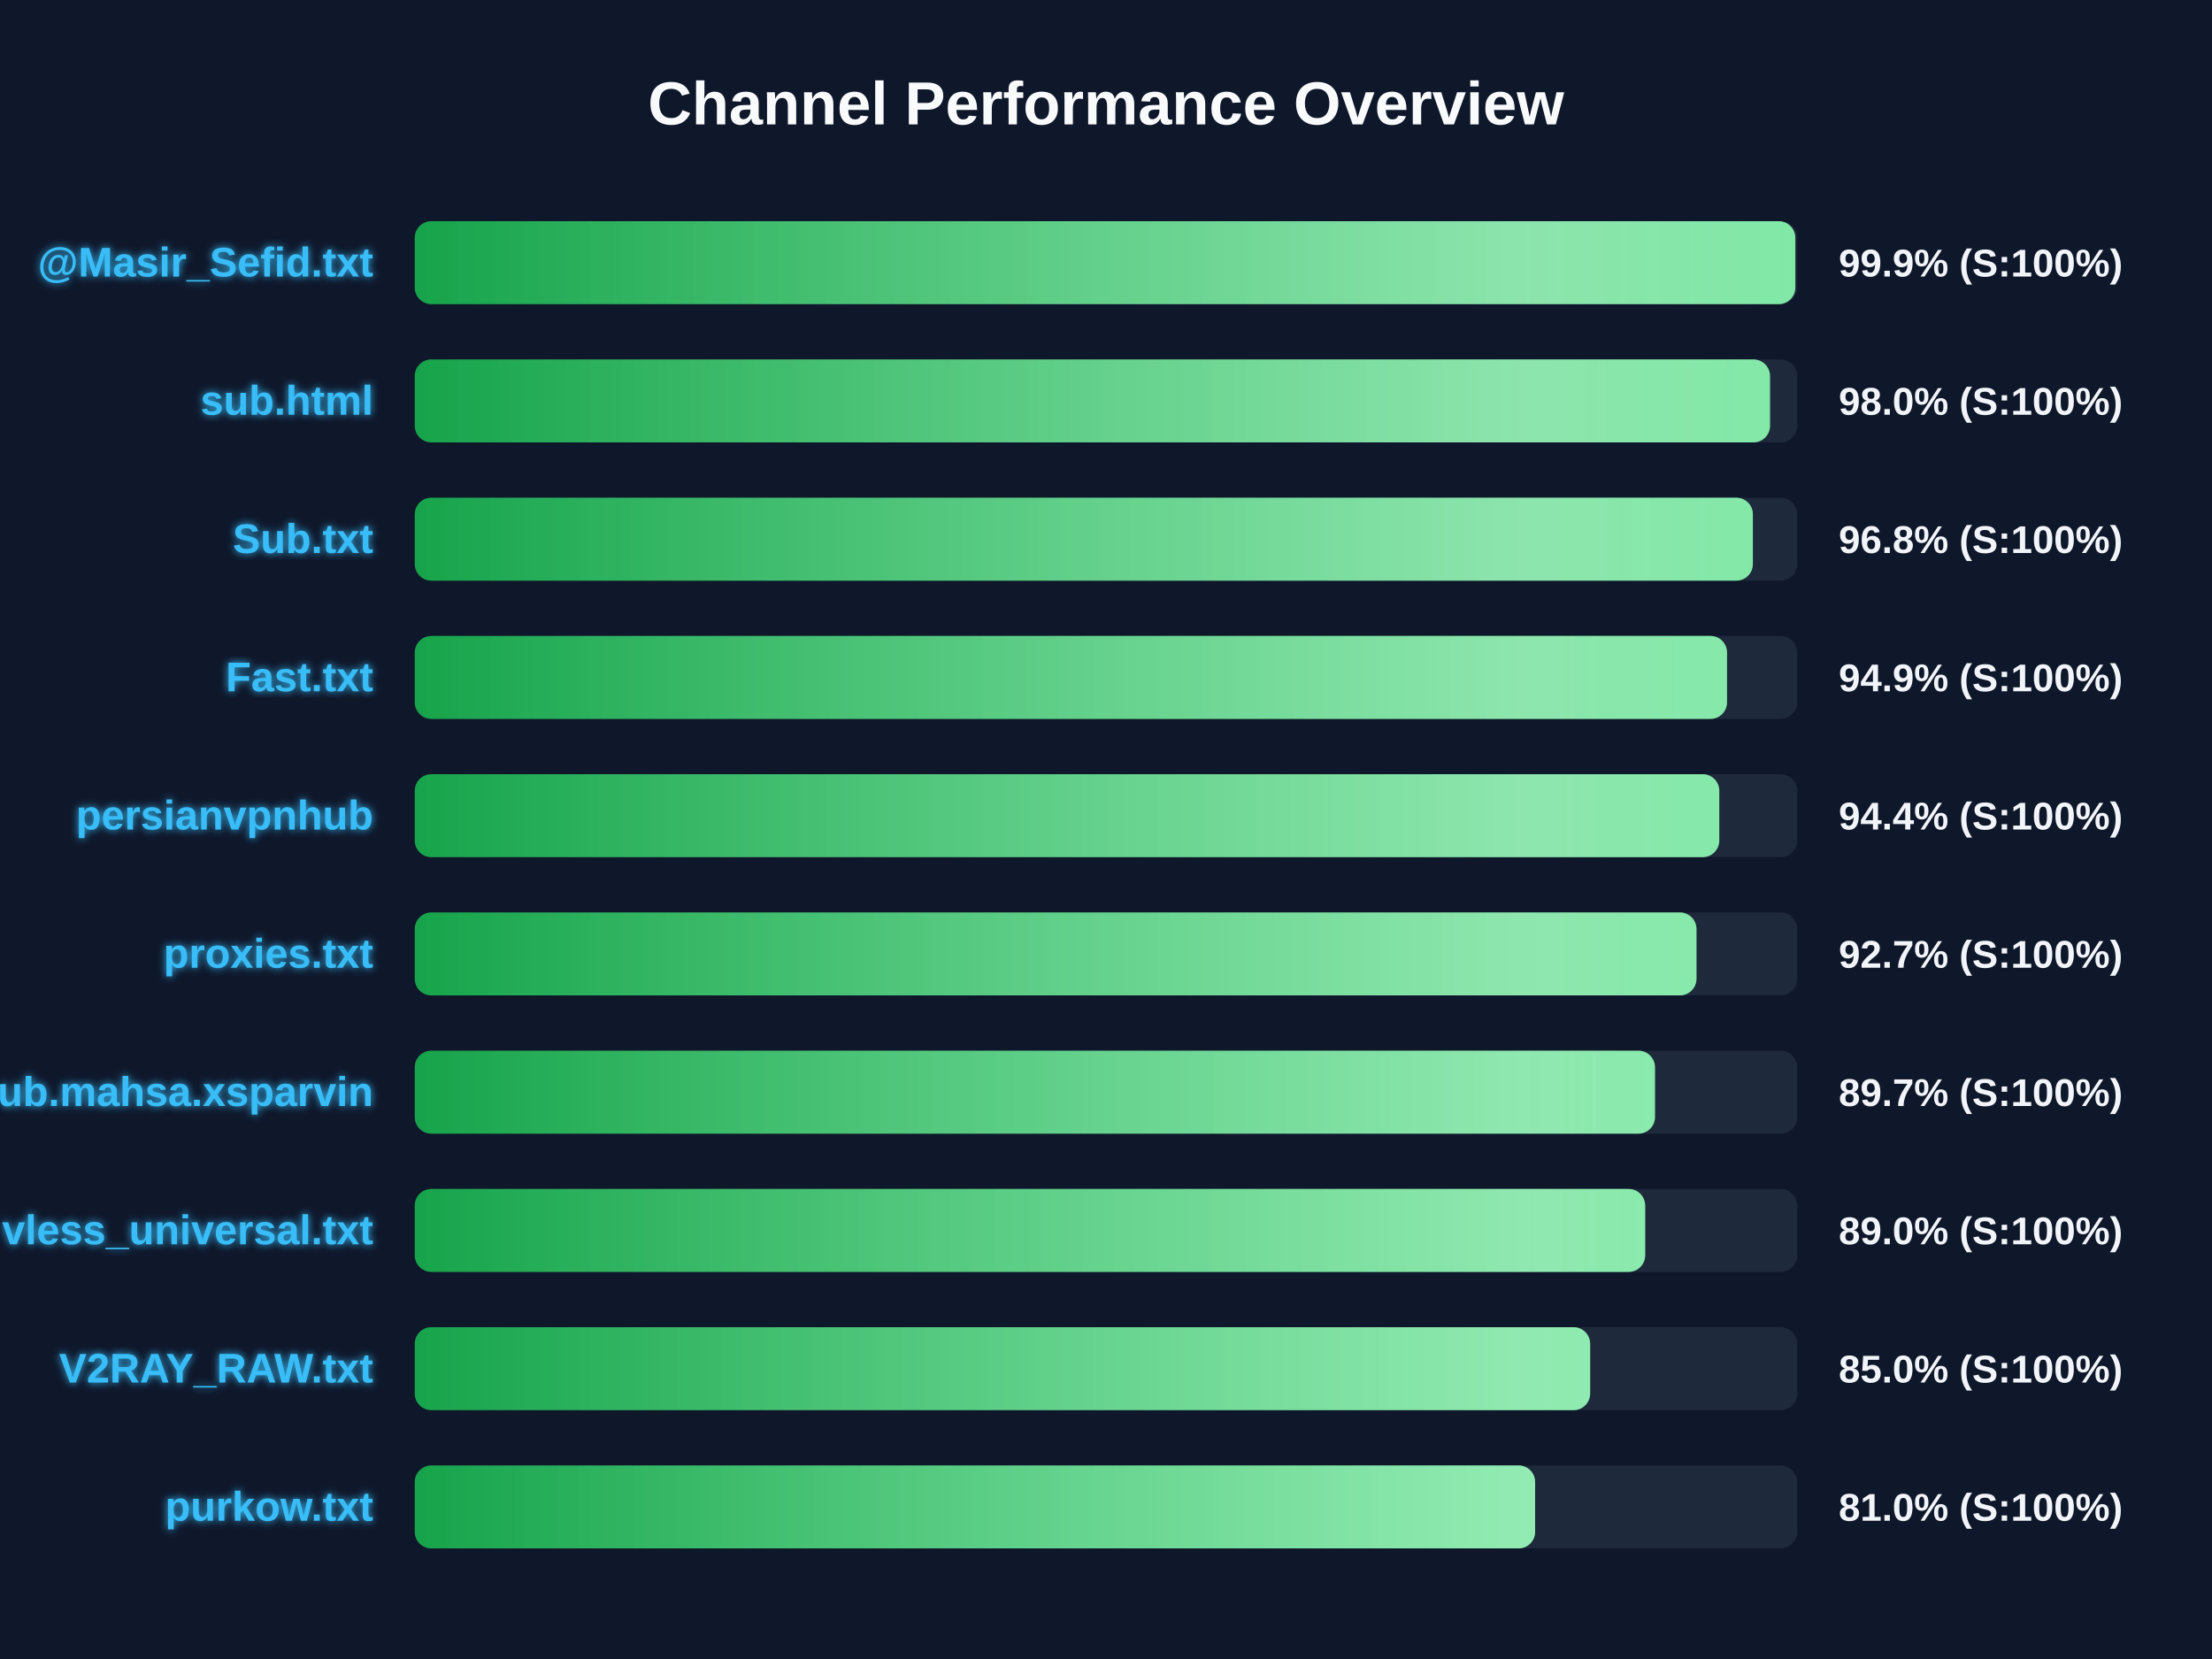
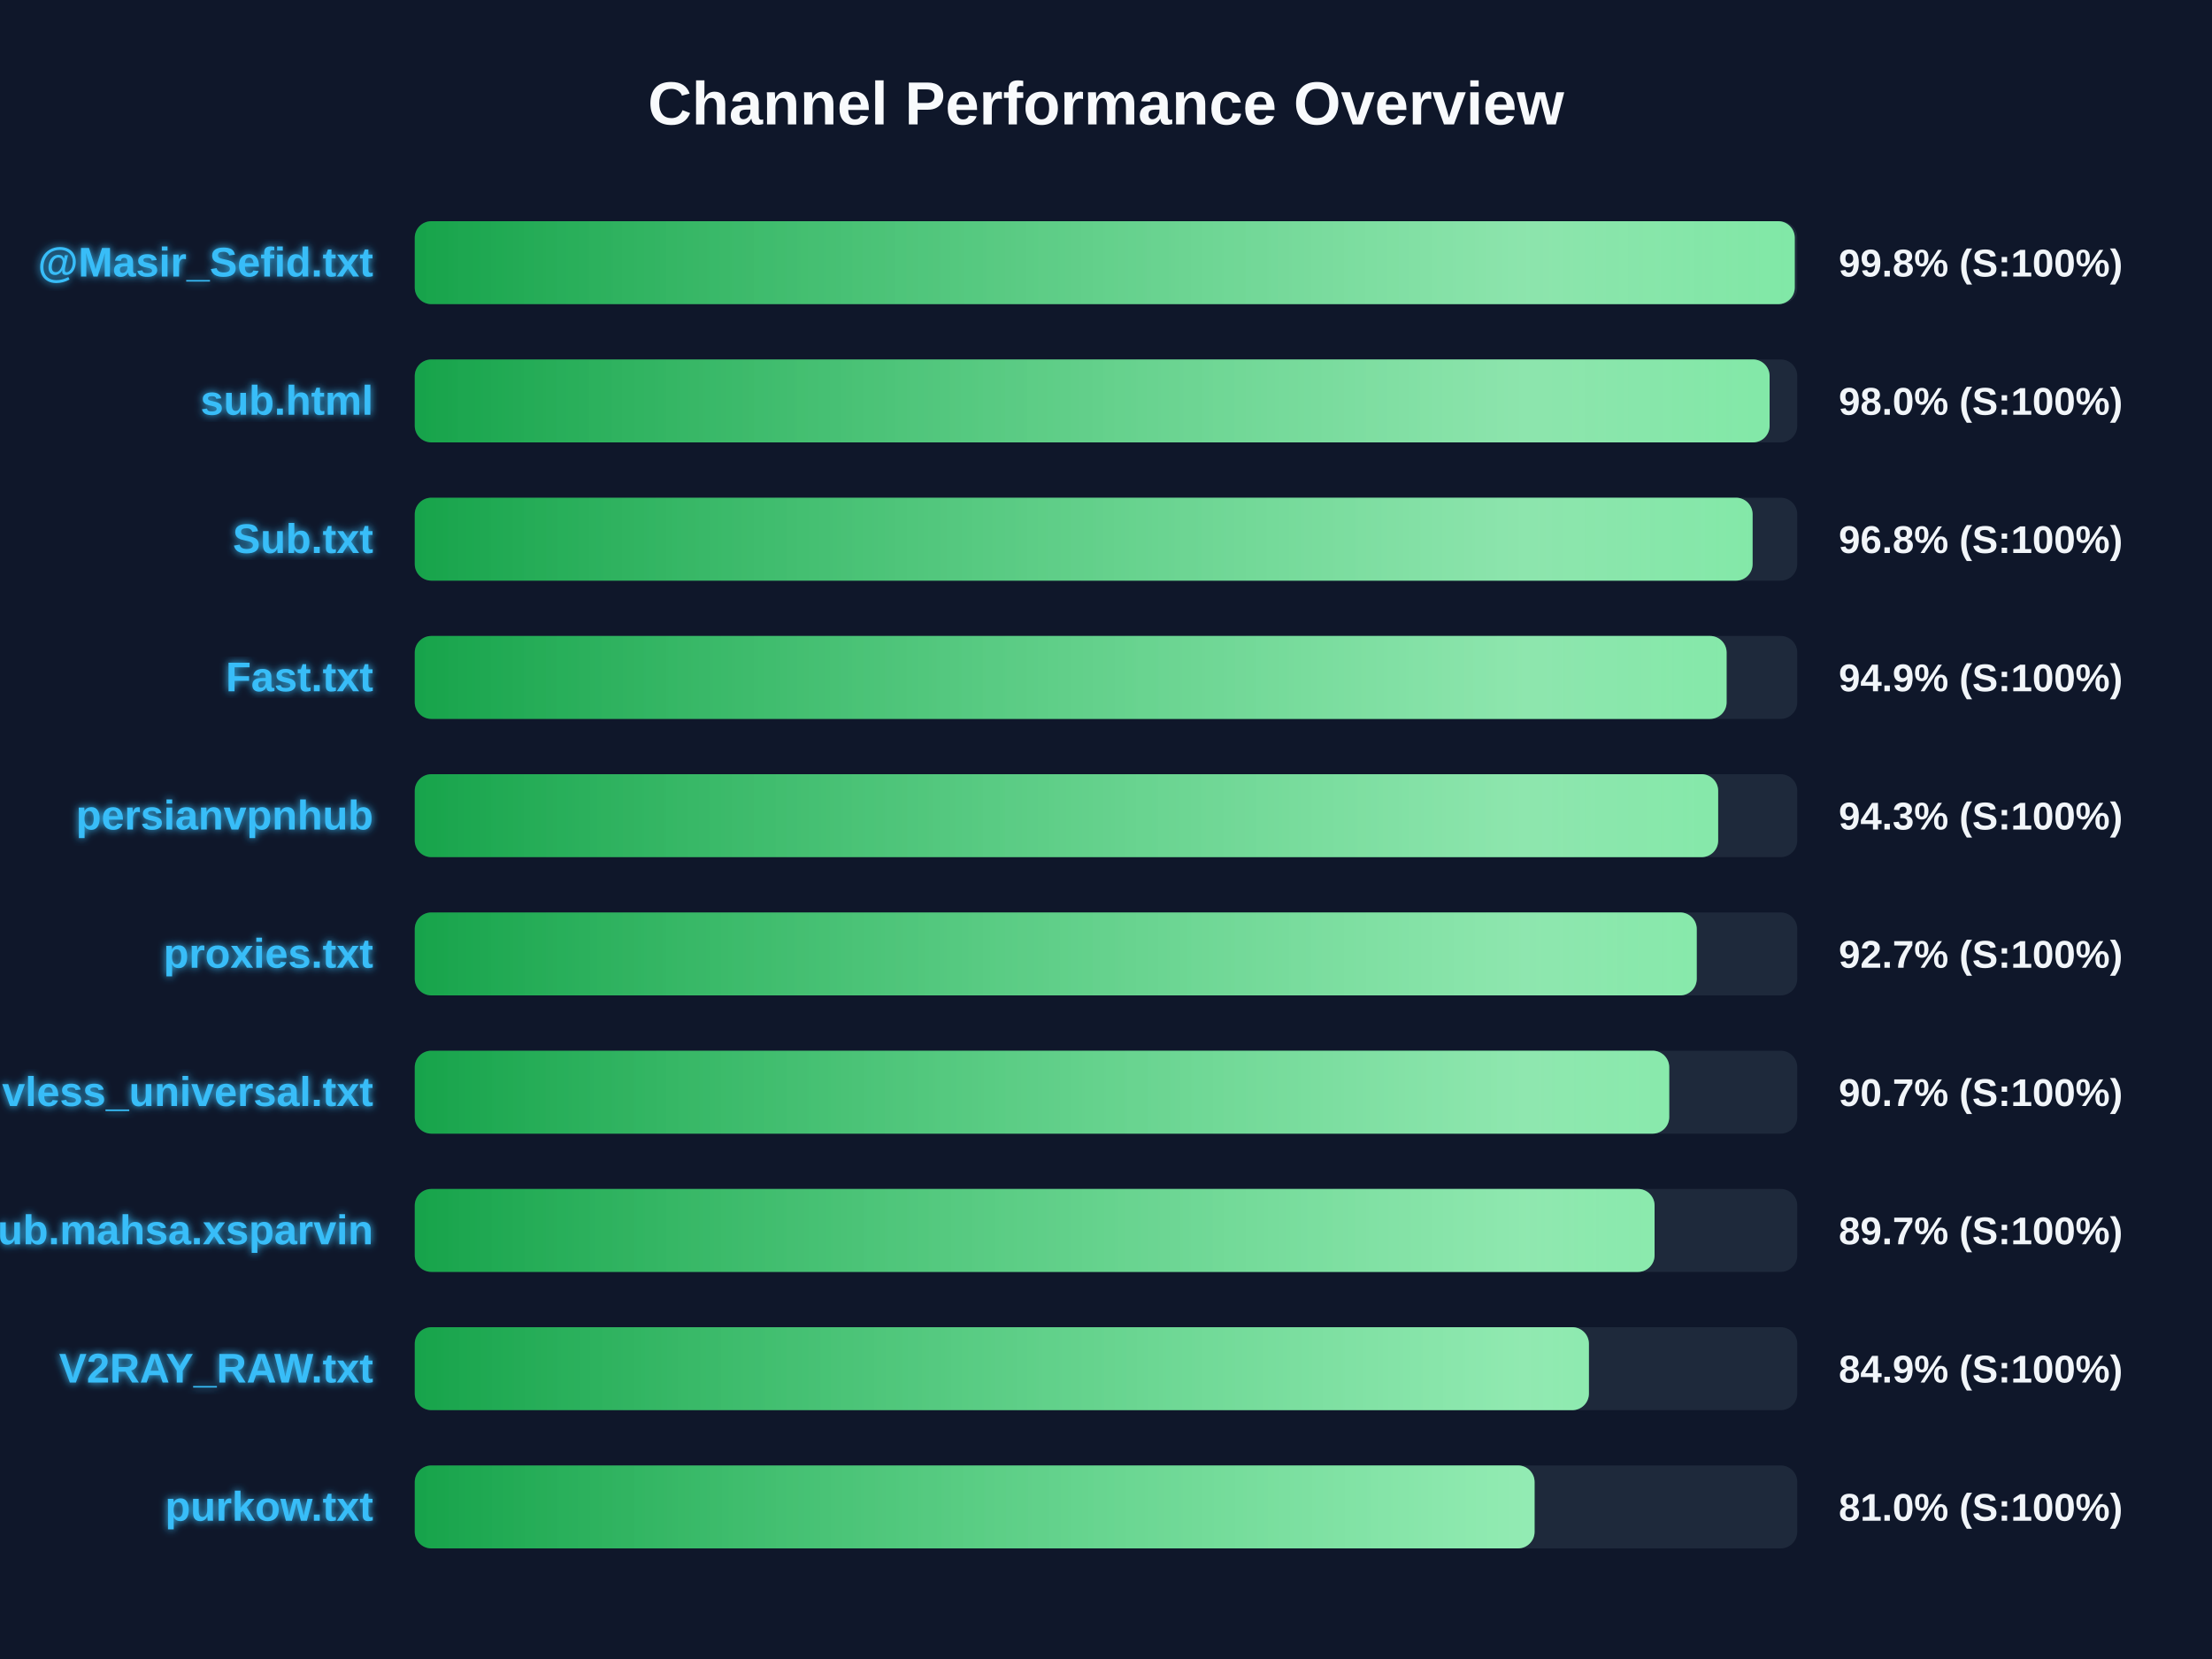
<svg xmlns="http://www.w3.org/2000/svg" width="800" height="600" version="1.1">
  <defs>
    <linearGradient id="grad-green" x1="0%" y1="0%" x2="100%" y2="0%">
      <stop offset="0%" stop-color="#16a34a" />
      <stop offset="100%" stop-color="#4ade80" />
    </linearGradient>
    <linearGradient id="grad-yellow" x1="0%" y1="0%" x2="100%" y2="0%">
      <stop offset="0%" stop-color="#ca8a04" />
      <stop offset="100%" stop-color="#fde047" />
    </linearGradient>
    <linearGradient id="grad-red" x1="0%" y1="0%" x2="100%" y2="0%">
      <stop offset="0%" stop-color="#dc2626" />
      <stop offset="100%" stop-color="#f87171" />
    </linearGradient>
    <linearGradient id="shimmer" x1="0%" y1="0%" x2="100%" y2="0%">
      <stop offset="0%" stop-color="rgba(255,255,255,0)" />
      <stop offset="50%" stop-color="rgba(255,255,255,0.4)" />
      <stop offset="100%" stop-color="rgba(255,255,255,0)" />
    </linearGradient>
    <filter id="glow" x="-20%" y="-20%" width="140%" height="140%">
      <feGaussianBlur stdDeviation="1.5" result="blur" />
      <feComposite in="SourceGraphic" in2="blur" operator="over" />
    </filter>
  </defs>
  <style>
        .bg-rect { fill: #0f172a; }
        .title { font: bold 22px 'Segoe UI', Arial, sans-serif; fill: #f8fafc; }
        .row { font: bold 15px 'Segoe UI', Arial, sans-serif; fill: #38bdf8; filter: url(#glow); }
        .score { font: bold 14px 'Segoe UI', Arial, sans-serif; fill: #f1f5f9; }
        @keyframes shimmer-anim {
            0% { transform: translateX(-100%); }
            100% { transform: translateX(200%); }
        }
        .shimmer-rect {
            animation: shimmer-anim 2.5s infinite linear;
        }
    </style>
  <rect width="100%" height="100%" class="bg-rect" />
  <text x="400" y="45" text-anchor="middle" class="title">Channel Performance Overview</text>
  <rect x="150" y="80" width="500" height="30" fill="#1e293b" rx="6" />
  <clipPath id="clip-0">
-     <rect x="150" y="80" width="499.3" height="30" rx="6" />
+     <rect x="150" y="80" width="499.1" height="30" rx="6" />
  </clipPath>
-   <rect x="150" y="80" width="499.3" height="30" fill="url(#grad-green)" rx="6" />
+   <rect x="150" y="80" width="499.1" height="30" fill="url(#grad-green)" rx="6" />
  <g clip-path="url(#clip-0)">
    <rect x="150" y="80" width="100%" height="30" fill="url(#shimmer)" class="shimmer-rect" />
  </g>
  <text x="135" y="100" text-anchor="end" class="row">@Masir_Sefid.txt</text>
-   <text x="665" y="100" text-anchor="start" class="score">99.9% (S:100%)</text>
+   <text x="665" y="100" text-anchor="start" class="score">99.8% (S:100%)</text>
  <rect x="150" y="130" width="500" height="30" fill="#1e293b" rx="6" />
  <clipPath id="clip-1">
-     <rect x="150" y="130" width="490.15" height="30" rx="6" />
+     <rect x="150" y="130" width="490.0" height="30" rx="6" />
  </clipPath>
-   <rect x="150" y="130" width="490.15" height="30" fill="url(#grad-green)" rx="6" />
+   <rect x="150" y="130" width="490.0" height="30" fill="url(#grad-green)" rx="6" />
  <g clip-path="url(#clip-1)">
    <rect x="150" y="130" width="100%" height="30" fill="url(#shimmer)" class="shimmer-rect" />
  </g>
  <text x="135" y="150" text-anchor="end" class="row">sub.html</text>
  <text x="665" y="150" text-anchor="start" class="score">98.0% (S:100%)</text>
  <rect x="150" y="180" width="500" height="30" fill="#1e293b" rx="6" />
  <clipPath id="clip-2">
-     <rect x="150" y="180" width="483.95" height="30" rx="6" />
+     <rect x="150" y="180" width="483.85" height="30" rx="6" />
  </clipPath>
-   <rect x="150" y="180" width="483.95" height="30" fill="url(#grad-green)" rx="6" />
+   <rect x="150" y="180" width="483.85" height="30" fill="url(#grad-green)" rx="6" />
  <g clip-path="url(#clip-2)">
    <rect x="150" y="180" width="100%" height="30" fill="url(#shimmer)" class="shimmer-rect" />
  </g>
  <text x="135" y="200" text-anchor="end" class="row">Sub.txt</text>
  <text x="665" y="200" text-anchor="start" class="score">96.8% (S:100%)</text>
  <rect x="150" y="230" width="500" height="30" fill="#1e293b" rx="6" />
  <clipPath id="clip-3">
-     <rect x="150" y="230" width="474.6" height="30" rx="6" />
+     <rect x="150" y="230" width="474.45" height="30" rx="6" />
  </clipPath>
-   <rect x="150" y="230" width="474.6" height="30" fill="url(#grad-green)" rx="6" />
+   <rect x="150" y="230" width="474.45" height="30" fill="url(#grad-green)" rx="6" />
  <g clip-path="url(#clip-3)">
    <rect x="150" y="230" width="100%" height="30" fill="url(#shimmer)" class="shimmer-rect" />
  </g>
  <text x="135" y="250" text-anchor="end" class="row">Fast.txt</text>
  <text x="665" y="250" text-anchor="start" class="score">94.9% (S:100%)</text>
  <rect x="150" y="280" width="500" height="30" fill="#1e293b" rx="6" />
  <clipPath id="clip-4">
-     <rect x="150" y="280" width="471.8" height="30" rx="6" />
+     <rect x="150" y="280" width="471.4" height="30" rx="6" />
  </clipPath>
-   <rect x="150" y="280" width="471.8" height="30" fill="url(#grad-green)" rx="6" />
+   <rect x="150" y="280" width="471.4" height="30" fill="url(#grad-green)" rx="6" />
  <g clip-path="url(#clip-4)">
    <rect x="150" y="280" width="100%" height="30" fill="url(#shimmer)" class="shimmer-rect" />
  </g>
  <text x="135" y="300" text-anchor="end" class="row">persianvpnhub</text>
-   <text x="665" y="300" text-anchor="start" class="score">94.4% (S:100%)</text>
+   <text x="665" y="300" text-anchor="start" class="score">94.3% (S:100%)</text>
  <rect x="150" y="330" width="500" height="30" fill="#1e293b" rx="6" />
  <clipPath id="clip-5">
-     <rect x="150" y="330" width="463.55" height="30" rx="6" />
+     <rect x="150" y="330" width="463.65" height="30" rx="6" />
  </clipPath>
-   <rect x="150" y="330" width="463.55" height="30" fill="url(#grad-green)" rx="6" />
+   <rect x="150" y="330" width="463.65" height="30" fill="url(#grad-green)" rx="6" />
  <g clip-path="url(#clip-5)">
    <rect x="150" y="330" width="100%" height="30" fill="url(#shimmer)" class="shimmer-rect" />
  </g>
  <text x="135" y="350" text-anchor="end" class="row">proxies.txt</text>
  <text x="665" y="350" text-anchor="start" class="score">92.7% (S:100%)</text>
  <rect x="150" y="380" width="500" height="30" fill="#1e293b" rx="6" />
  <clipPath id="clip-6">
-     <rect x="150" y="380" width="448.55" height="30" rx="6" />
+     <rect x="150" y="380" width="453.7" height="30" rx="6" />
  </clipPath>
-   <rect x="150" y="380" width="448.55" height="30" fill="url(#grad-green)" rx="6" />
+   <rect x="150" y="380" width="453.7" height="30" fill="url(#grad-green)" rx="6" />
  <g clip-path="url(#clip-6)">
    <rect x="150" y="380" width="100%" height="30" fill="url(#shimmer)" class="shimmer-rect" />
  </g>
-   <text x="135" y="400" text-anchor="end" class="row">Sub.mahsa.xsparvin</text>
-   <text x="665" y="400" text-anchor="start" class="score">89.7% (S:100%)</text>
+   <text x="135" y="400" text-anchor="end" class="row">vless_universal.txt</text>
+   <text x="665" y="400" text-anchor="start" class="score">90.7% (S:100%)</text>
  <rect x="150" y="430" width="500" height="30" fill="#1e293b" rx="6" />
  <clipPath id="clip-7">
-     <rect x="150" y="430" width="445.0" height="30" rx="6" />
+     <rect x="150" y="430" width="448.4" height="30" rx="6" />
  </clipPath>
-   <rect x="150" y="430" width="445.0" height="30" fill="url(#grad-green)" rx="6" />
+   <rect x="150" y="430" width="448.4" height="30" fill="url(#grad-green)" rx="6" />
  <g clip-path="url(#clip-7)">
    <rect x="150" y="430" width="100%" height="30" fill="url(#shimmer)" class="shimmer-rect" />
  </g>
-   <text x="135" y="450" text-anchor="end" class="row">vless_universal.txt</text>
-   <text x="665" y="450" text-anchor="start" class="score">89.0% (S:100%)</text>
+   <text x="135" y="450" text-anchor="end" class="row">Sub.mahsa.xsparvin</text>
+   <text x="665" y="450" text-anchor="start" class="score">89.7% (S:100%)</text>
  <rect x="150" y="480" width="500" height="30" fill="#1e293b" rx="6" />
  <clipPath id="clip-8">
-     <rect x="150" y="480" width="425.1" height="30" rx="6" />
+     <rect x="150" y="480" width="424.65" height="30" rx="6" />
  </clipPath>
-   <rect x="150" y="480" width="425.1" height="30" fill="url(#grad-green)" rx="6" />
+   <rect x="150" y="480" width="424.65" height="30" fill="url(#grad-green)" rx="6" />
  <g clip-path="url(#clip-8)">
    <rect x="150" y="480" width="100%" height="30" fill="url(#shimmer)" class="shimmer-rect" />
  </g>
  <text x="135" y="500" text-anchor="end" class="row">V2RAY_RAW.txt</text>
-   <text x="665" y="500" text-anchor="start" class="score">85.0% (S:100%)</text>
+   <text x="665" y="500" text-anchor="start" class="score">84.9% (S:100%)</text>
  <rect x="150" y="530" width="500" height="30" fill="#1e293b" rx="6" />
  <clipPath id="clip-9">
-     <rect x="150" y="530" width="405.2" height="30" rx="6" />
+     <rect x="150" y="530" width="405.0" height="30" rx="6" />
  </clipPath>
-   <rect x="150" y="530" width="405.2" height="30" fill="url(#grad-green)" rx="6" />
+   <rect x="150" y="530" width="405.0" height="30" fill="url(#grad-green)" rx="6" />
  <g clip-path="url(#clip-9)">
    <rect x="150" y="530" width="100%" height="30" fill="url(#shimmer)" class="shimmer-rect" />
  </g>
  <text x="135" y="550" text-anchor="end" class="row">purkow.txt</text>
  <text x="665" y="550" text-anchor="start" class="score">81.0% (S:100%)</text>
</svg>
